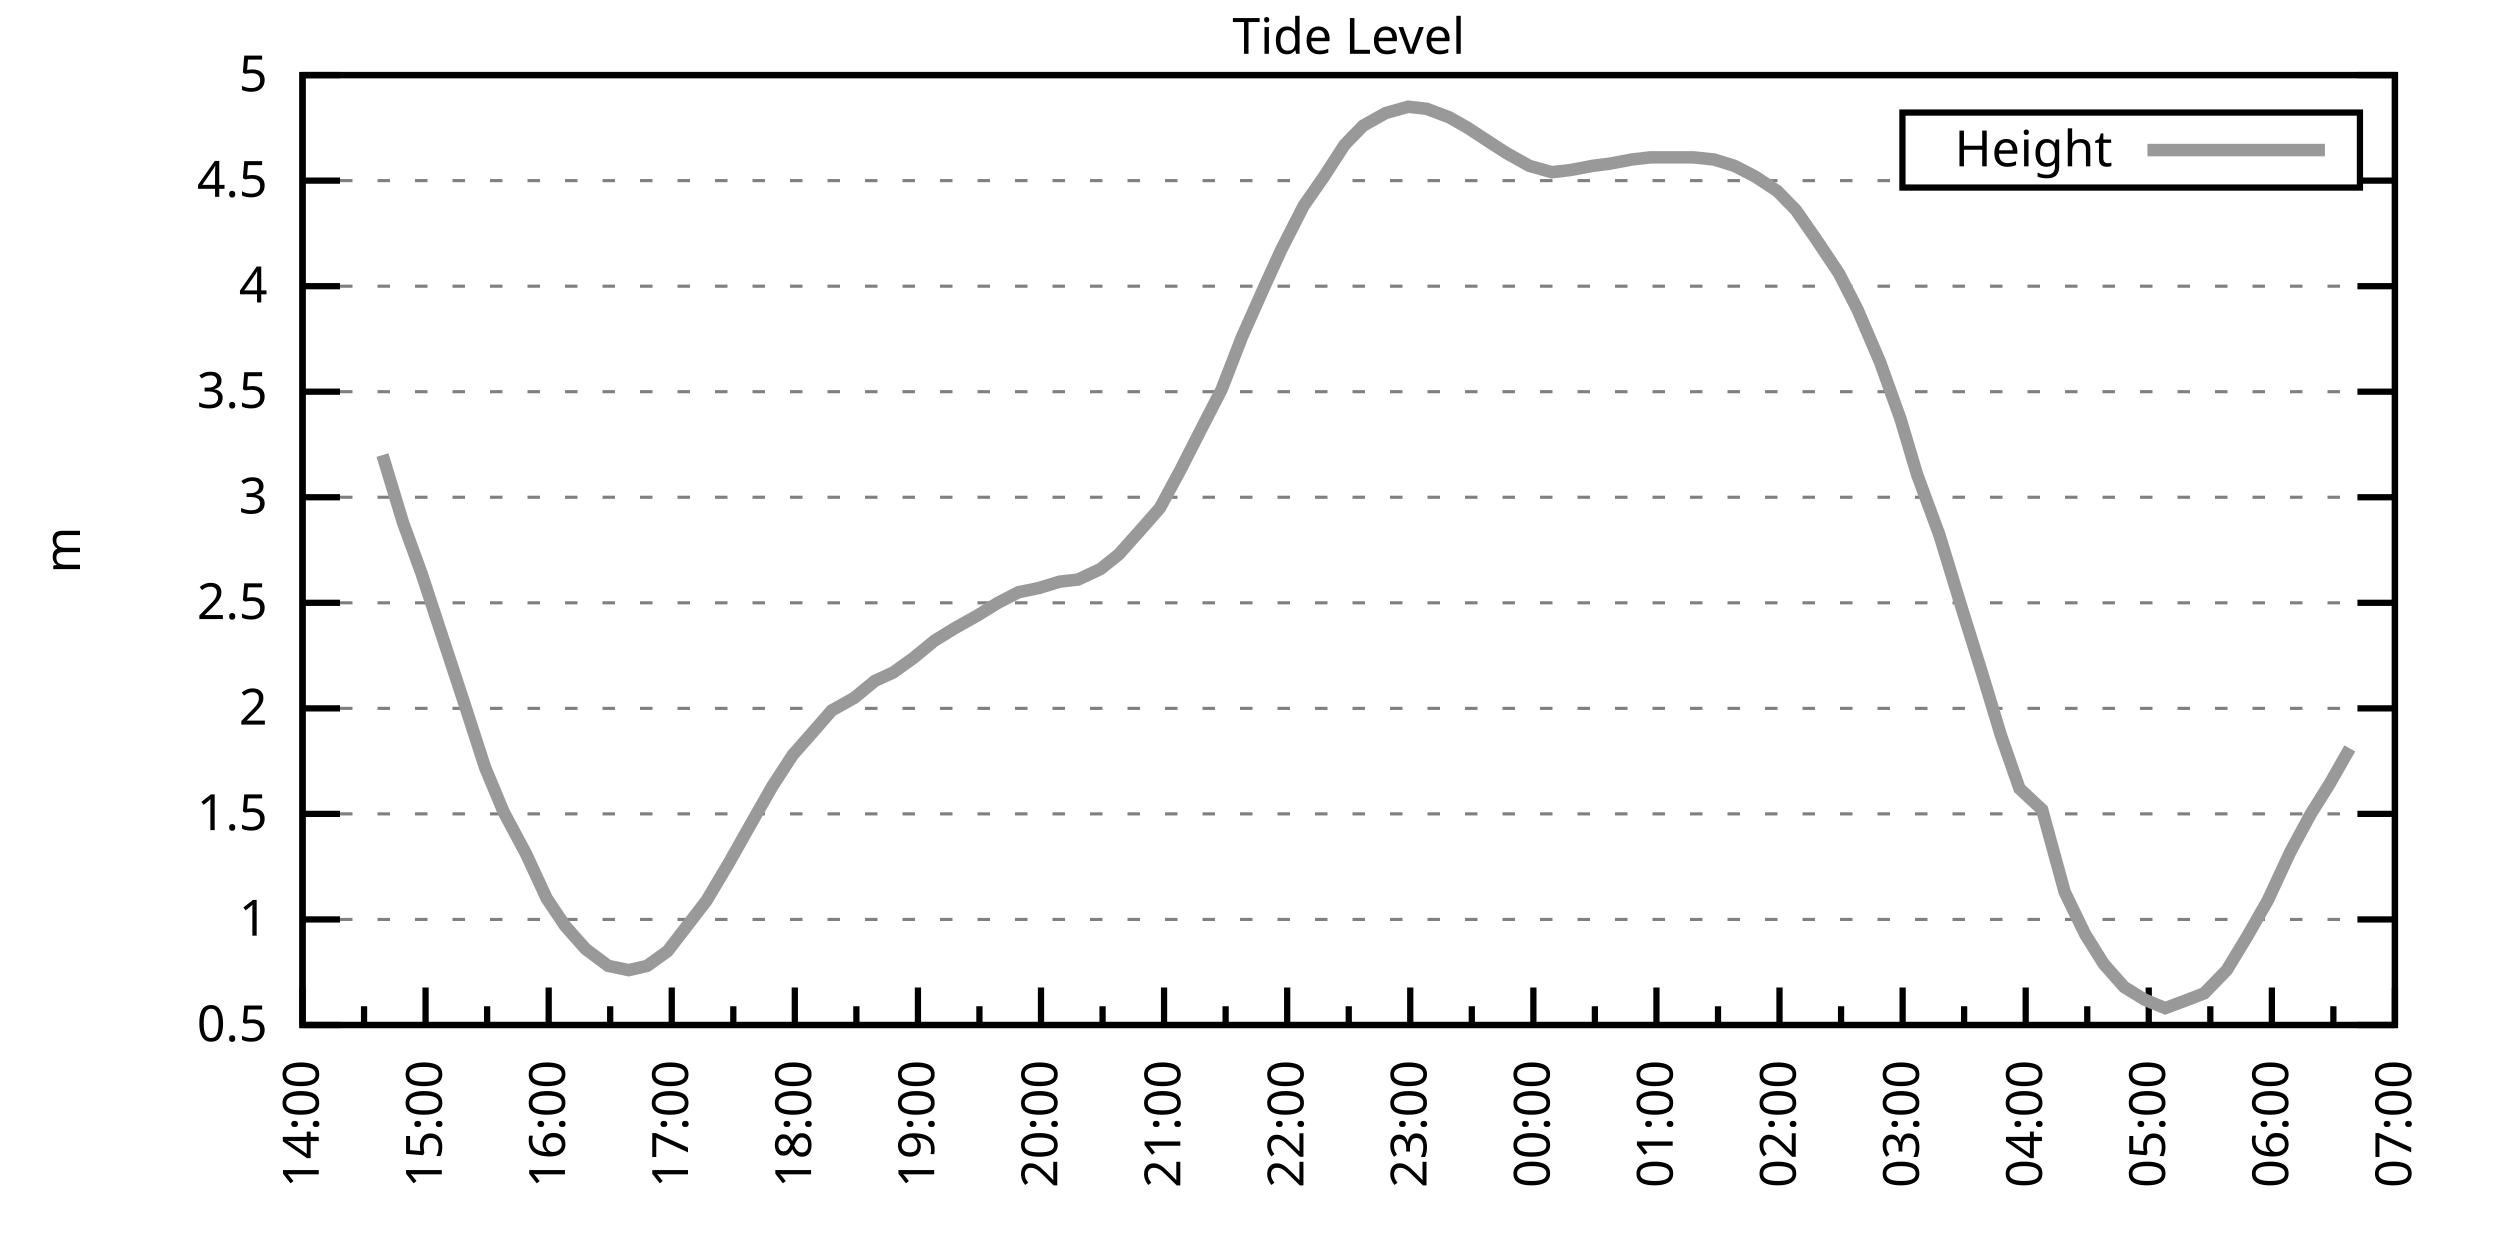
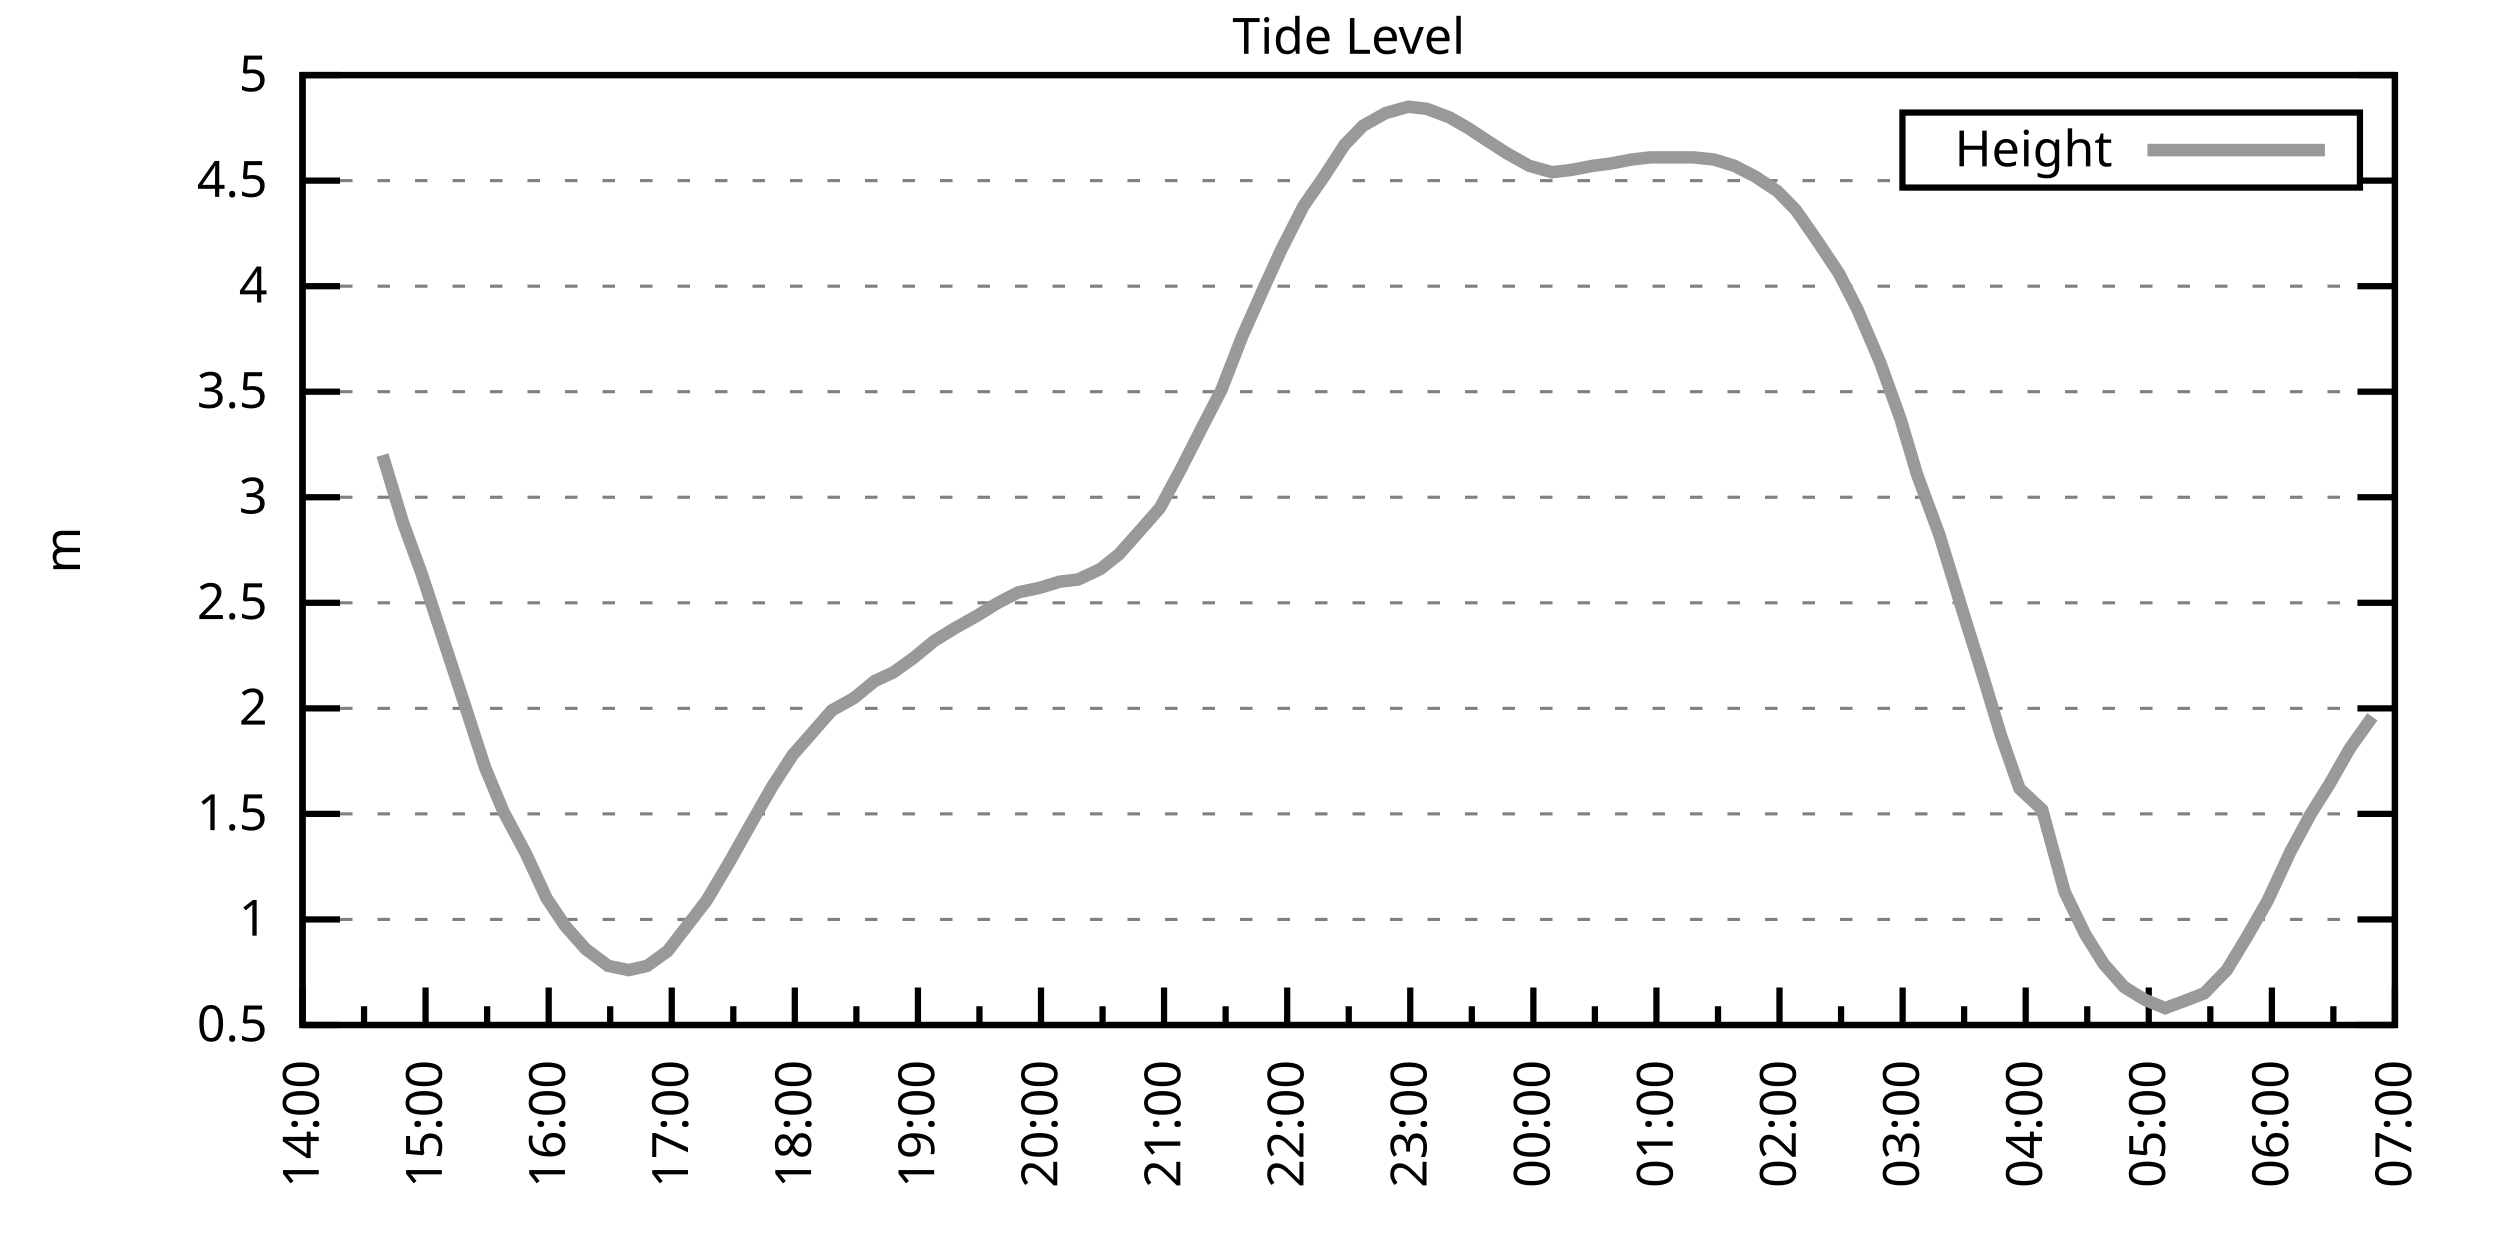
<svg xmlns="http://www.w3.org/2000/svg" xmlns:xlink="http://www.w3.org/1999/xlink" width="400" height="200" viewBox="0 0 400 200">
  <g id="gnuplot_canvas">
    <rect x="0" y="0" width="400" height="200" fill="none" />
    <defs>
      <circle id="gpDot" r="0.5" stroke-width="0.5" stroke="currentColor" />
      <path id="gpPt0" stroke-width="0.333" stroke="currentColor" d="M-1,0 h2 M0,-1 v2" />
      <path id="gpPt1" stroke-width="0.333" stroke="currentColor" d="M-1,-1 L1,1 M1,-1 L-1,1" />
      <path id="gpPt2" stroke-width="0.333" stroke="currentColor" d="M-1,0 L1,0 M0,-1 L0,1 M-1,-1 L1,1 M-1,1 L1,-1" />
      <rect id="gpPt3" stroke-width="0.333" stroke="currentColor" x="-1" y="-1" width="2" height="2" />
      <rect id="gpPt4" stroke-width="0.333" stroke="currentColor" fill="currentColor" x="-1" y="-1" width="2" height="2" />
      <circle id="gpPt5" stroke-width="0.333" stroke="currentColor" cx="0" cy="0" r="1" />
      <use xlink:href="#gpPt5" id="gpPt6" fill="currentColor" stroke="none" />
      <path id="gpPt7" stroke-width="0.333" stroke="currentColor" d="M0,-1.33 L-1.33,0.67 L1.33,0.67 z" />
      <use xlink:href="#gpPt7" id="gpPt8" fill="currentColor" stroke="none" />
      <use xlink:href="#gpPt7" id="gpPt9" stroke="currentColor" transform="rotate(180)" />
      <use xlink:href="#gpPt9" id="gpPt10" fill="currentColor" stroke="none" />
      <use xlink:href="#gpPt3" id="gpPt11" stroke="currentColor" transform="rotate(45)" />
      <use xlink:href="#gpPt11" id="gpPt12" fill="currentColor" stroke="none" />
      <path id="gpPt13" stroke-width="0.333" stroke="currentColor" d="M0,1.330 L1.265,0.411 L0.782,-1.067 L-0.782,-1.076 L-1.265,0.411 z" />
      <use xlink:href="#gpPt13" id="gpPt14" fill="currentColor" stroke="none" />
      <filter id="textbox" filterUnits="objectBoundingBox" x="0" y="0" height="1" width="1">
        <feFlood flood-color="white" flood-opacity="1" result="bgnd" />
        <feComposite in="SourceGraphic" in2="bgnd" operator="atop" />
      </filter>
      <filter id="greybox" filterUnits="objectBoundingBox" x="0" y="0" height="1" width="1">
        <feFlood flood-color="lightgrey" flood-opacity="1" result="grey" />
        <feComposite in="SourceGraphic" in2="grey" operator="atop" />
      </filter>
    </defs>
    <g fill="none" color="white" stroke="currentColor" stroke-width="1.00" stroke-linecap="butt" stroke-linejoin="miter">
</g>
    <g fill="none" color="black" stroke="currentColor" stroke-width="1.00" stroke-linecap="butt" stroke-linejoin="miter">
      <g stroke="none" shape-rendering="crispEdges">
        <polygon fill="rgb(255, 255, 255)" points="48.40,164.00 383.18,164.00 383.18,12.02 48.40,12.02 " />
      </g>
    </g>
    <g fill="none" color="black" stroke="currentColor" stroke-width="1.00" stroke-linecap="butt" stroke-linejoin="miter">
</g>
    <g fill="none" color="black" stroke="black" stroke-width="0.50" stroke-linecap="butt" stroke-linejoin="miter">
</g>
    <g fill="none" color="gray" stroke="currentColor" stroke-width="0.50" stroke-linecap="butt" stroke-linejoin="miter">
      <path stroke="gray" stroke-dasharray="2,4" class="gridline" d="M48.40,164.00 L383.19,164.00  " />
    </g>
    <g fill="none" color="gray" stroke="gray" stroke-width="1.00" stroke-linecap="butt" stroke-linejoin="miter">
</g>
    <g fill="none" color="black" stroke="currentColor" stroke-width="1.00" stroke-linecap="butt" stroke-linejoin="miter">
      <path stroke="black" d="M48.40,164.00 L54.40,164.00 M383.19,164.00 L377.19,164.00  " />
      <g transform="translate(42.80,166.60)" stroke="none" fill="black" font-family="Sans" font-size="8.00" text-anchor="end">
        <text>
          <tspan font-family="Sans"> 0.5</tspan>
        </text>
      </g>
    </g>
    <g fill="none" color="black" stroke="currentColor" stroke-width="1.00" stroke-linecap="butt" stroke-linejoin="miter">
</g>
    <g fill="none" color="black" stroke="black" stroke-width="0.50" stroke-linecap="butt" stroke-linejoin="miter">
</g>
    <g fill="none" color="gray" stroke="currentColor" stroke-width="0.50" stroke-linecap="butt" stroke-linejoin="miter">
      <path stroke="gray" stroke-dasharray="2,4" class="gridline" d="M48.40,147.11 L383.19,147.11  " />
    </g>
    <g fill="none" color="gray" stroke="gray" stroke-width="1.00" stroke-linecap="butt" stroke-linejoin="miter">
</g>
    <g fill="none" color="black" stroke="currentColor" stroke-width="1.00" stroke-linecap="butt" stroke-linejoin="miter">
      <path stroke="black" d="M48.40,147.11 L54.40,147.11 M383.19,147.11 L377.19,147.11  " />
      <g transform="translate(42.80,149.71)" stroke="none" fill="black" font-family="Sans" font-size="8.00" text-anchor="end">
        <text>
          <tspan font-family="Sans"> 1</tspan>
        </text>
      </g>
    </g>
    <g fill="none" color="black" stroke="currentColor" stroke-width="1.00" stroke-linecap="butt" stroke-linejoin="miter">
</g>
    <g fill="none" color="black" stroke="black" stroke-width="0.50" stroke-linecap="butt" stroke-linejoin="miter">
</g>
    <g fill="none" color="gray" stroke="currentColor" stroke-width="0.50" stroke-linecap="butt" stroke-linejoin="miter">
      <path stroke="gray" stroke-dasharray="2,4" class="gridline" d="M48.40,130.22 L383.19,130.22  " />
    </g>
    <g fill="none" color="gray" stroke="gray" stroke-width="1.00" stroke-linecap="butt" stroke-linejoin="miter">
</g>
    <g fill="none" color="black" stroke="currentColor" stroke-width="1.00" stroke-linecap="butt" stroke-linejoin="miter">
      <path stroke="black" d="M48.40,130.22 L54.40,130.22 M383.19,130.22 L377.19,130.22  " />
      <g transform="translate(42.80,132.82)" stroke="none" fill="black" font-family="Sans" font-size="8.00" text-anchor="end">
        <text>
          <tspan font-family="Sans"> 1.5</tspan>
        </text>
      </g>
    </g>
    <g fill="none" color="black" stroke="currentColor" stroke-width="1.00" stroke-linecap="butt" stroke-linejoin="miter">
</g>
    <g fill="none" color="black" stroke="black" stroke-width="0.50" stroke-linecap="butt" stroke-linejoin="miter">
</g>
    <g fill="none" color="gray" stroke="currentColor" stroke-width="0.50" stroke-linecap="butt" stroke-linejoin="miter">
      <path stroke="gray" stroke-dasharray="2,4" class="gridline" d="M48.40,113.34 L383.19,113.34  " />
    </g>
    <g fill="none" color="gray" stroke="gray" stroke-width="1.00" stroke-linecap="butt" stroke-linejoin="miter">
</g>
    <g fill="none" color="black" stroke="currentColor" stroke-width="1.00" stroke-linecap="butt" stroke-linejoin="miter">
      <path stroke="black" d="M48.40,113.34 L54.40,113.34 M383.19,113.34 L377.19,113.34  " />
      <g transform="translate(42.80,115.94)" stroke="none" fill="black" font-family="Sans" font-size="8.00" text-anchor="end">
        <text>
          <tspan font-family="Sans"> 2</tspan>
        </text>
      </g>
    </g>
    <g fill="none" color="black" stroke="currentColor" stroke-width="1.00" stroke-linecap="butt" stroke-linejoin="miter">
</g>
    <g fill="none" color="black" stroke="black" stroke-width="0.50" stroke-linecap="butt" stroke-linejoin="miter">
</g>
    <g fill="none" color="gray" stroke="currentColor" stroke-width="0.50" stroke-linecap="butt" stroke-linejoin="miter">
      <path stroke="gray" stroke-dasharray="2,4" class="gridline" d="M48.40,96.45 L383.19,96.45  " />
    </g>
    <g fill="none" color="gray" stroke="gray" stroke-width="1.00" stroke-linecap="butt" stroke-linejoin="miter">
</g>
    <g fill="none" color="black" stroke="currentColor" stroke-width="1.00" stroke-linecap="butt" stroke-linejoin="miter">
      <path stroke="black" d="M48.40,96.45 L54.40,96.45 M383.19,96.45 L377.19,96.45  " />
      <g transform="translate(42.80,99.05)" stroke="none" fill="black" font-family="Sans" font-size="8.00" text-anchor="end">
        <text>
          <tspan font-family="Sans"> 2.5</tspan>
        </text>
      </g>
    </g>
    <g fill="none" color="black" stroke="currentColor" stroke-width="1.00" stroke-linecap="butt" stroke-linejoin="miter">
</g>
    <g fill="none" color="black" stroke="black" stroke-width="0.50" stroke-linecap="butt" stroke-linejoin="miter">
</g>
    <g fill="none" color="gray" stroke="currentColor" stroke-width="0.50" stroke-linecap="butt" stroke-linejoin="miter">
      <path stroke="gray" stroke-dasharray="2,4" class="gridline" d="M48.40,79.56 L383.19,79.56  " />
    </g>
    <g fill="none" color="gray" stroke="gray" stroke-width="1.00" stroke-linecap="butt" stroke-linejoin="miter">
</g>
    <g fill="none" color="black" stroke="currentColor" stroke-width="1.00" stroke-linecap="butt" stroke-linejoin="miter">
      <path stroke="black" d="M48.40,79.56 L54.40,79.56 M383.19,79.56 L377.19,79.56  " />
      <g transform="translate(42.80,82.16)" stroke="none" fill="black" font-family="Sans" font-size="8.00" text-anchor="end">
        <text>
          <tspan font-family="Sans"> 3</tspan>
        </text>
      </g>
    </g>
    <g fill="none" color="black" stroke="currentColor" stroke-width="1.00" stroke-linecap="butt" stroke-linejoin="miter">
</g>
    <g fill="none" color="black" stroke="black" stroke-width="0.50" stroke-linecap="butt" stroke-linejoin="miter">
</g>
    <g fill="none" color="gray" stroke="currentColor" stroke-width="0.50" stroke-linecap="butt" stroke-linejoin="miter">
      <path stroke="gray" stroke-dasharray="2,4" class="gridline" d="M48.40,62.67 L383.19,62.67  " />
    </g>
    <g fill="none" color="gray" stroke="gray" stroke-width="1.00" stroke-linecap="butt" stroke-linejoin="miter">
</g>
    <g fill="none" color="black" stroke="currentColor" stroke-width="1.00" stroke-linecap="butt" stroke-linejoin="miter">
      <path stroke="black" d="M48.40,62.67 L54.40,62.67 M383.19,62.67 L377.19,62.67  " />
      <g transform="translate(42.80,65.27)" stroke="none" fill="black" font-family="Sans" font-size="8.00" text-anchor="end">
        <text>
          <tspan font-family="Sans"> 3.5</tspan>
        </text>
      </g>
    </g>
    <g fill="none" color="black" stroke="currentColor" stroke-width="1.00" stroke-linecap="butt" stroke-linejoin="miter">
</g>
    <g fill="none" color="black" stroke="black" stroke-width="0.50" stroke-linecap="butt" stroke-linejoin="miter">
</g>
    <g fill="none" color="gray" stroke="currentColor" stroke-width="0.50" stroke-linecap="butt" stroke-linejoin="miter">
      <path stroke="gray" stroke-dasharray="2,4" class="gridline" d="M48.40,45.79 L383.19,45.79  " />
    </g>
    <g fill="none" color="gray" stroke="gray" stroke-width="1.00" stroke-linecap="butt" stroke-linejoin="miter">
</g>
    <g fill="none" color="black" stroke="currentColor" stroke-width="1.00" stroke-linecap="butt" stroke-linejoin="miter">
      <path stroke="black" d="M48.40,45.79 L54.40,45.79 M383.19,45.79 L377.19,45.79  " />
      <g transform="translate(42.80,48.39)" stroke="none" fill="black" font-family="Sans" font-size="8.00" text-anchor="end">
        <text>
          <tspan font-family="Sans"> 4</tspan>
        </text>
      </g>
    </g>
    <g fill="none" color="black" stroke="currentColor" stroke-width="1.00" stroke-linecap="butt" stroke-linejoin="miter">
</g>
    <g fill="none" color="black" stroke="black" stroke-width="0.50" stroke-linecap="butt" stroke-linejoin="miter">
</g>
    <g fill="none" color="gray" stroke="currentColor" stroke-width="0.50" stroke-linecap="butt" stroke-linejoin="miter">
      <path stroke="gray" stroke-dasharray="2,4" class="gridline" d="M48.40,28.90 L304.39,28.90 M377.59,28.90 L383.19,28.90  " />
    </g>
    <g fill="none" color="gray" stroke="gray" stroke-width="1.00" stroke-linecap="butt" stroke-linejoin="miter">
</g>
    <g fill="none" color="black" stroke="currentColor" stroke-width="1.00" stroke-linecap="butt" stroke-linejoin="miter">
      <path stroke="black" d="M48.40,28.90 L54.40,28.90 M383.19,28.90 L377.19,28.90  " />
      <g transform="translate(42.80,31.50)" stroke="none" fill="black" font-family="Sans" font-size="8.00" text-anchor="end">
        <text>
          <tspan font-family="Sans"> 4.5</tspan>
        </text>
      </g>
    </g>
    <g fill="none" color="black" stroke="currentColor" stroke-width="1.00" stroke-linecap="butt" stroke-linejoin="miter">
</g>
    <g fill="none" color="black" stroke="black" stroke-width="0.50" stroke-linecap="butt" stroke-linejoin="miter">
</g>
    <g fill="none" color="gray" stroke="currentColor" stroke-width="0.50" stroke-linecap="butt" stroke-linejoin="miter">
      <path stroke="gray" stroke-dasharray="2,4" class="gridline" d="M48.40,12.01 L383.19,12.01  " />
    </g>
    <g fill="none" color="gray" stroke="gray" stroke-width="1.00" stroke-linecap="butt" stroke-linejoin="miter">
</g>
    <g fill="none" color="black" stroke="currentColor" stroke-width="1.00" stroke-linecap="butt" stroke-linejoin="miter">
      <path stroke="black" d="M48.40,12.01 L54.40,12.01 M383.19,12.01 L377.19,12.01  " />
      <g transform="translate(42.80,14.61)" stroke="none" fill="black" font-family="Sans" font-size="8.00" text-anchor="end">
        <text>
          <tspan font-family="Sans"> 5</tspan>
        </text>
      </g>
    </g>
    <g fill="none" color="black" stroke="currentColor" stroke-width="1.00" stroke-linecap="butt" stroke-linejoin="miter">
      <path stroke="black" d="M48.40,164.00 L48.40,158.00  " />
      <g transform="translate(51.00,169.60) rotate(270)" stroke="none" fill="black" font-family="Sans" font-size="8.00" text-anchor="end">
        <text>
          <tspan font-family="Sans">14:00</tspan>
        </text>
      </g>
    </g>
    <g fill="none" color="black" stroke="currentColor" stroke-width="1.00" stroke-linecap="butt" stroke-linejoin="miter">
      <path stroke="black" d="M58.25,164.00 L58.25,161.00 M68.09,164.00 L68.09,158.00  " />
      <g transform="translate(70.69,169.60) rotate(270)" stroke="none" fill="black" font-family="Sans" font-size="8.00" text-anchor="end">
        <text>
          <tspan font-family="Sans">15:00</tspan>
        </text>
      </g>
    </g>
    <g fill="none" color="black" stroke="currentColor" stroke-width="1.00" stroke-linecap="butt" stroke-linejoin="miter">
      <path stroke="black" d="M77.94,164.00 L77.94,161.00 M87.79,164.00 L87.79,158.00  " />
      <g transform="translate(90.39,169.60) rotate(270)" stroke="none" fill="black" font-family="Sans" font-size="8.00" text-anchor="end">
        <text>
          <tspan font-family="Sans">16:00</tspan>
        </text>
      </g>
    </g>
    <g fill="none" color="black" stroke="currentColor" stroke-width="1.00" stroke-linecap="butt" stroke-linejoin="miter">
      <path stroke="black" d="M97.63,164.00 L97.63,161.00 M107.48,164.00 L107.48,158.00  " />
      <g transform="translate(110.08,169.60) rotate(270)" stroke="none" fill="black" font-family="Sans" font-size="8.00" text-anchor="end">
        <text>
          <tspan font-family="Sans">17:00</tspan>
        </text>
      </g>
    </g>
    <g fill="none" color="black" stroke="currentColor" stroke-width="1.00" stroke-linecap="butt" stroke-linejoin="miter">
      <path stroke="black" d="M117.33,164.00 L117.33,161.00 M127.17,164.00 L127.17,158.00  " />
      <g transform="translate(129.77,169.60) rotate(270)" stroke="none" fill="black" font-family="Sans" font-size="8.00" text-anchor="end">
        <text>
          <tspan font-family="Sans">18:00</tspan>
        </text>
      </g>
    </g>
    <g fill="none" color="black" stroke="currentColor" stroke-width="1.00" stroke-linecap="butt" stroke-linejoin="miter">
      <path stroke="black" d="M137.02,164.00 L137.02,161.00 M146.87,164.00 L146.87,158.00  " />
      <g transform="translate(149.47,169.60) rotate(270)" stroke="none" fill="black" font-family="Sans" font-size="8.00" text-anchor="end">
        <text>
          <tspan font-family="Sans">19:00</tspan>
        </text>
      </g>
    </g>
    <g fill="none" color="black" stroke="currentColor" stroke-width="1.00" stroke-linecap="butt" stroke-linejoin="miter">
      <path stroke="black" d="M156.71,164.00 L156.71,161.00 M166.56,164.00 L166.56,158.00  " />
      <g transform="translate(169.16,169.60) rotate(270)" stroke="none" fill="black" font-family="Sans" font-size="8.00" text-anchor="end">
        <text>
          <tspan font-family="Sans">20:00</tspan>
        </text>
      </g>
    </g>
    <g fill="none" color="black" stroke="currentColor" stroke-width="1.00" stroke-linecap="butt" stroke-linejoin="miter">
      <path stroke="black" d="M176.41,164.00 L176.41,161.00 M186.25,164.00 L186.25,158.00  " />
      <g transform="translate(188.85,169.60) rotate(270)" stroke="none" fill="black" font-family="Sans" font-size="8.00" text-anchor="end">
        <text>
          <tspan font-family="Sans">21:00</tspan>
        </text>
      </g>
    </g>
    <g fill="none" color="black" stroke="currentColor" stroke-width="1.00" stroke-linecap="butt" stroke-linejoin="miter">
      <path stroke="black" d="M196.10,164.00 L196.10,161.00 M205.95,164.00 L205.95,158.00  " />
      <g transform="translate(208.55,169.60) rotate(270)" stroke="none" fill="black" font-family="Sans" font-size="8.00" text-anchor="end">
        <text>
          <tspan font-family="Sans">22:00</tspan>
        </text>
      </g>
    </g>
    <g fill="none" color="black" stroke="currentColor" stroke-width="1.00" stroke-linecap="butt" stroke-linejoin="miter">
      <path stroke="black" d="M215.80,164.00 L215.80,161.00 M225.64,164.00 L225.64,158.00  " />
      <g transform="translate(228.24,169.60) rotate(270)" stroke="none" fill="black" font-family="Sans" font-size="8.00" text-anchor="end">
        <text>
          <tspan font-family="Sans">23:00</tspan>
        </text>
      </g>
    </g>
    <g fill="none" color="black" stroke="currentColor" stroke-width="1.00" stroke-linecap="butt" stroke-linejoin="miter">
      <path stroke="black" d="M235.49,164.00 L235.49,161.00 M245.34,164.00 L245.34,158.00  " />
      <g transform="translate(247.94,169.60) rotate(270)" stroke="none" fill="black" font-family="Sans" font-size="8.00" text-anchor="end">
        <text>
          <tspan font-family="Sans">00:00</tspan>
        </text>
      </g>
    </g>
    <g fill="none" color="black" stroke="currentColor" stroke-width="1.00" stroke-linecap="butt" stroke-linejoin="miter">
      <path stroke="black" d="M255.18,164.00 L255.18,161.00 M265.03,164.00 L265.03,158.00  " />
      <g transform="translate(267.63,169.60) rotate(270)" stroke="none" fill="black" font-family="Sans" font-size="8.00" text-anchor="end">
        <text>
          <tspan font-family="Sans">01:00</tspan>
        </text>
      </g>
    </g>
    <g fill="none" color="black" stroke="currentColor" stroke-width="1.00" stroke-linecap="butt" stroke-linejoin="miter">
      <path stroke="black" d="M274.88,164.00 L274.88,161.00 M284.72,164.00 L284.72,158.00  " />
      <g transform="translate(287.32,169.60) rotate(270)" stroke="none" fill="black" font-family="Sans" font-size="8.00" text-anchor="end">
        <text>
          <tspan font-family="Sans">02:00</tspan>
        </text>
      </g>
    </g>
    <g fill="none" color="black" stroke="currentColor" stroke-width="1.00" stroke-linecap="butt" stroke-linejoin="miter">
      <path stroke="black" d="M294.57,164.00 L294.57,161.00 M304.42,164.00 L304.42,158.00  " />
      <g transform="translate(307.02,169.60) rotate(270)" stroke="none" fill="black" font-family="Sans" font-size="8.00" text-anchor="end">
        <text>
          <tspan font-family="Sans">03:00</tspan>
        </text>
      </g>
    </g>
    <g fill="none" color="black" stroke="currentColor" stroke-width="1.00" stroke-linecap="butt" stroke-linejoin="miter">
      <path stroke="black" d="M314.26,164.00 L314.26,161.00 M324.11,164.00 L324.11,158.00  " />
      <g transform="translate(326.71,169.60) rotate(270)" stroke="none" fill="black" font-family="Sans" font-size="8.00" text-anchor="end">
        <text>
          <tspan font-family="Sans">04:00</tspan>
        </text>
      </g>
    </g>
    <g fill="none" color="black" stroke="currentColor" stroke-width="1.00" stroke-linecap="butt" stroke-linejoin="miter">
      <path stroke="black" d="M333.96,164.00 L333.96,161.00 M343.80,164.00 L343.80,158.00  " />
      <g transform="translate(346.40,169.60) rotate(270)" stroke="none" fill="black" font-family="Sans" font-size="8.00" text-anchor="end">
        <text>
          <tspan font-family="Sans">05:00</tspan>
        </text>
      </g>
    </g>
    <g fill="none" color="black" stroke="currentColor" stroke-width="1.00" stroke-linecap="butt" stroke-linejoin="miter">
      <path stroke="black" d="M353.65,164.00 L353.65,161.00 M363.50,164.00 L363.50,158.00  " />
      <g transform="translate(366.10,169.60) rotate(270)" stroke="none" fill="black" font-family="Sans" font-size="8.00" text-anchor="end">
        <text>
          <tspan font-family="Sans">06:00</tspan>
        </text>
      </g>
    </g>
    <g fill="none" color="black" stroke="currentColor" stroke-width="1.00" stroke-linecap="butt" stroke-linejoin="miter">
      <path stroke="black" d="M373.34,164.00 L373.34,161.00 M383.19,164.00 L383.19,158.00  " />
      <g transform="translate(385.79,169.60) rotate(270)" stroke="none" fill="black" font-family="Sans" font-size="8.00" text-anchor="end">
        <text>
          <tspan font-family="Sans">07:00</tspan>
        </text>
      </g>
    </g>
    <g fill="none" color="black" stroke="currentColor" stroke-width="1.00" stroke-linecap="butt" stroke-linejoin="miter">
</g>
    <g fill="none" color="black" stroke="currentColor" stroke-width="1.00" stroke-linecap="butt" stroke-linejoin="miter">
      <path stroke="black" d="M48.40,12.01 L48.40,164.00 L383.19,164.00 L383.19,12.01 L48.40,12.01 Z  " />
    </g>
    <g fill="none" color="black" stroke="currentColor" stroke-width="1.00" stroke-linecap="butt" stroke-linejoin="miter">
      <g transform="translate(12.80,88.01) rotate(270)" stroke="none" fill="black" font-family="Sans" font-size="8.00" text-anchor="middle">
        <text>
          <tspan font-family="Sans">m</tspan>
        </text>
      </g>
    </g>
    <g fill="none" color="black" stroke="currentColor" stroke-width="1.00" stroke-linecap="butt" stroke-linejoin="miter">
</g>
    <g fill="none" color="black" stroke="currentColor" stroke-width="1.00" stroke-linecap="butt" stroke-linejoin="miter">
      <path stroke="black" d="M304.39,30.01 L304.39,18.01 L377.59,18.01 L377.59,30.01 L304.39,30.01 Z  " />
    </g>
    <g id="Tide_level_plot_1">
      <g fill="none" color="white" stroke="black" stroke-width="2.00" stroke-linecap="butt" stroke-linejoin="miter">
</g>
      <g fill="none" color="black" stroke="currentColor" stroke-width="2.00" stroke-linecap="butt" stroke-linejoin="miter">
        <g transform="translate(337.99,26.61)" stroke="none" fill="black" font-family="Sans" font-size="8.00" text-anchor="end">
          <text>
            <tspan font-family="Sans">Height</tspan>
          </text>
        </g>
      </g>
      <g fill="none" color="black" stroke="currentColor" stroke-width="2.00" stroke-linecap="butt" stroke-linejoin="miter">
-         <path stroke="rgb(153, 153, 153)" d="M343.59,24.01 L371.99,24.01 M61.20,72.81 L64.48,83.61 L67.44,91.72 L74.33,112.66 L77.61,122.79 L80.57,129.89   L84.18,136.64 L87.46,143.73 L90.41,148.13 L93.70,151.84 L97.31,154.54 L100.59,155.22 L103.54,154.54 L106.82,152.18   L113.06,144.07 L116.67,137.99 L120.28,131.58 L123.56,125.83 L126.85,120.77 L130.13,117.05 L133.08,113.67 L136.69,111.65   L139.97,108.95 L142.93,107.59 L146.21,105.23 L149.49,102.53 L152.78,100.50 L156.39,98.48 L159.67,96.45 L162.95,94.76   L166.23,94.08 L169.52,93.07 L172.47,92.73 L176.08,91.04 L179.03,88.68 L182.64,84.63 L185.60,81.25 L188.88,75.17   L192.49,68.08 L195.45,62.34 L198.73,53.89 L202.34,45.79 L204.96,40.04 L208.57,32.95 L211.86,28.22 L215.14,23.16   L218.09,20.12 L221.70,18.09 L225.31,17.08 L228.27,17.41 L231.88,18.77 L234.83,20.45 L238.44,22.82 L241.07,24.51   L244.68,26.53 L248.29,27.55 L251.24,27.21 L254.85,26.53 L257.48,26.20 L261.09,25.52 L264.04,25.18 L267.98,25.18   L270.94,25.18 L274.22,25.52 L277.50,26.53 L280.78,28.22 L284.39,30.59 L287.35,33.63 L290.63,38.35 L294.24,43.76   L297.19,49.50 L300.81,57.94 L304.09,67.06 L306.71,75.85 L310.32,85.64 L313.93,97.46 L316.89,106.92 L320.17,117.73   L323.12,126.17 L326.74,129.55 L330.35,142.72 L333.63,149.48 L336.58,154.21 L339.86,157.92 L343.15,159.95 L346.43,161.30   L350.04,159.95 L352.67,158.93 L356.28,155.22 L359.56,149.81 L362.84,144.07 L366.45,136.30 L369.73,130.22 L372.69,125.50   L375.97,119.75  " />
+         <path stroke="rgb(153, 153, 153)" d="M343.59,24.01 L371.99,24.01 M61.20,72.81 L64.48,83.61 L67.44,91.72 L74.33,112.66 L77.61,122.79 L80.57,129.89   L84.18,136.64 L87.46,143.73 L90.41,148.13 L93.70,151.84 L97.31,154.54 L100.59,155.22 L103.54,154.54 L106.82,152.18   L113.06,144.07 L116.67,137.99 L120.28,131.58 L123.56,125.83 L126.85,120.77 L130.13,117.05 L133.08,113.67 L136.69,111.65   L139.97,108.95 L142.93,107.59 L146.21,105.23 L149.49,102.53 L152.78,100.50 L156.39,98.48 L159.67,96.45 L162.95,94.76   L166.23,94.08 L169.52,93.07 L172.47,92.73 L176.08,91.04 L179.03,88.68 L182.64,84.63 L185.60,81.25 L188.88,75.17   L192.49,68.08 L195.45,62.34 L198.73,53.89 L202.34,45.79 L204.96,40.04 L208.57,32.95 L211.86,28.22 L215.14,23.16   L218.09,20.12 L221.70,18.09 L225.31,17.08 L228.27,17.41 L231.88,18.77 L234.83,20.45 L238.44,22.82 L241.07,24.51   L244.68,26.53 L248.29,27.55 L251.24,27.21 L254.85,26.53 L257.48,26.20 L261.09,25.52 L264.04,25.18 L267.98,25.18   L270.94,25.18 L274.22,25.52 L277.50,26.53 L280.78,28.22 L284.39,30.59 L287.35,33.63 L290.63,38.35 L294.24,43.76   L297.19,49.50 L300.81,57.94 L304.09,67.06 L306.71,75.85 L310.32,85.64 L313.93,97.46 L316.89,106.92 L320.17,117.73   L323.12,126.17 L326.74,129.55 L330.35,142.72 L333.63,149.48 L336.58,154.21 L339.86,157.92 L343.15,159.95 L346.43,161.30   L350.04,159.95 L352.67,158.93 L356.28,155.22 L359.56,149.81 L362.84,144.07 L366.45,136.30 L369.73,130.22 L372.69,125.50   L375.97,119.75 L379.58,114.69  " />
      </g>
    </g>
    <g fill="none" color="black" stroke="currentColor" stroke-width="2.00" stroke-linecap="butt" stroke-linejoin="miter">
</g>
    <g fill="none" color="black" stroke="black" stroke-width="1.00" stroke-linecap="butt" stroke-linejoin="miter">
</g>
    <g fill="none" color="black" stroke="currentColor" stroke-width="1.00" stroke-linecap="butt" stroke-linejoin="miter">
      <path stroke="black" d="M48.40,12.01 L48.40,164.00 L383.19,164.00 L383.19,12.01 L48.40,12.01 Z  " />
    </g>
    <g fill="none" color="black" stroke="currentColor" stroke-width="1.00" stroke-linecap="butt" stroke-linejoin="miter">
      <g transform="translate(215.79,8.61)" stroke="none" fill="black" font-family="Sans" font-size="8.00" text-anchor="middle">
        <text>
          <tspan font-family="Sans">Tide Level</tspan>
        </text>
      </g>
    </g>
    <g fill="none" color="black" stroke="currentColor" stroke-width="1.00" stroke-linecap="butt" stroke-linejoin="miter">
</g>
  </g>
</svg>
